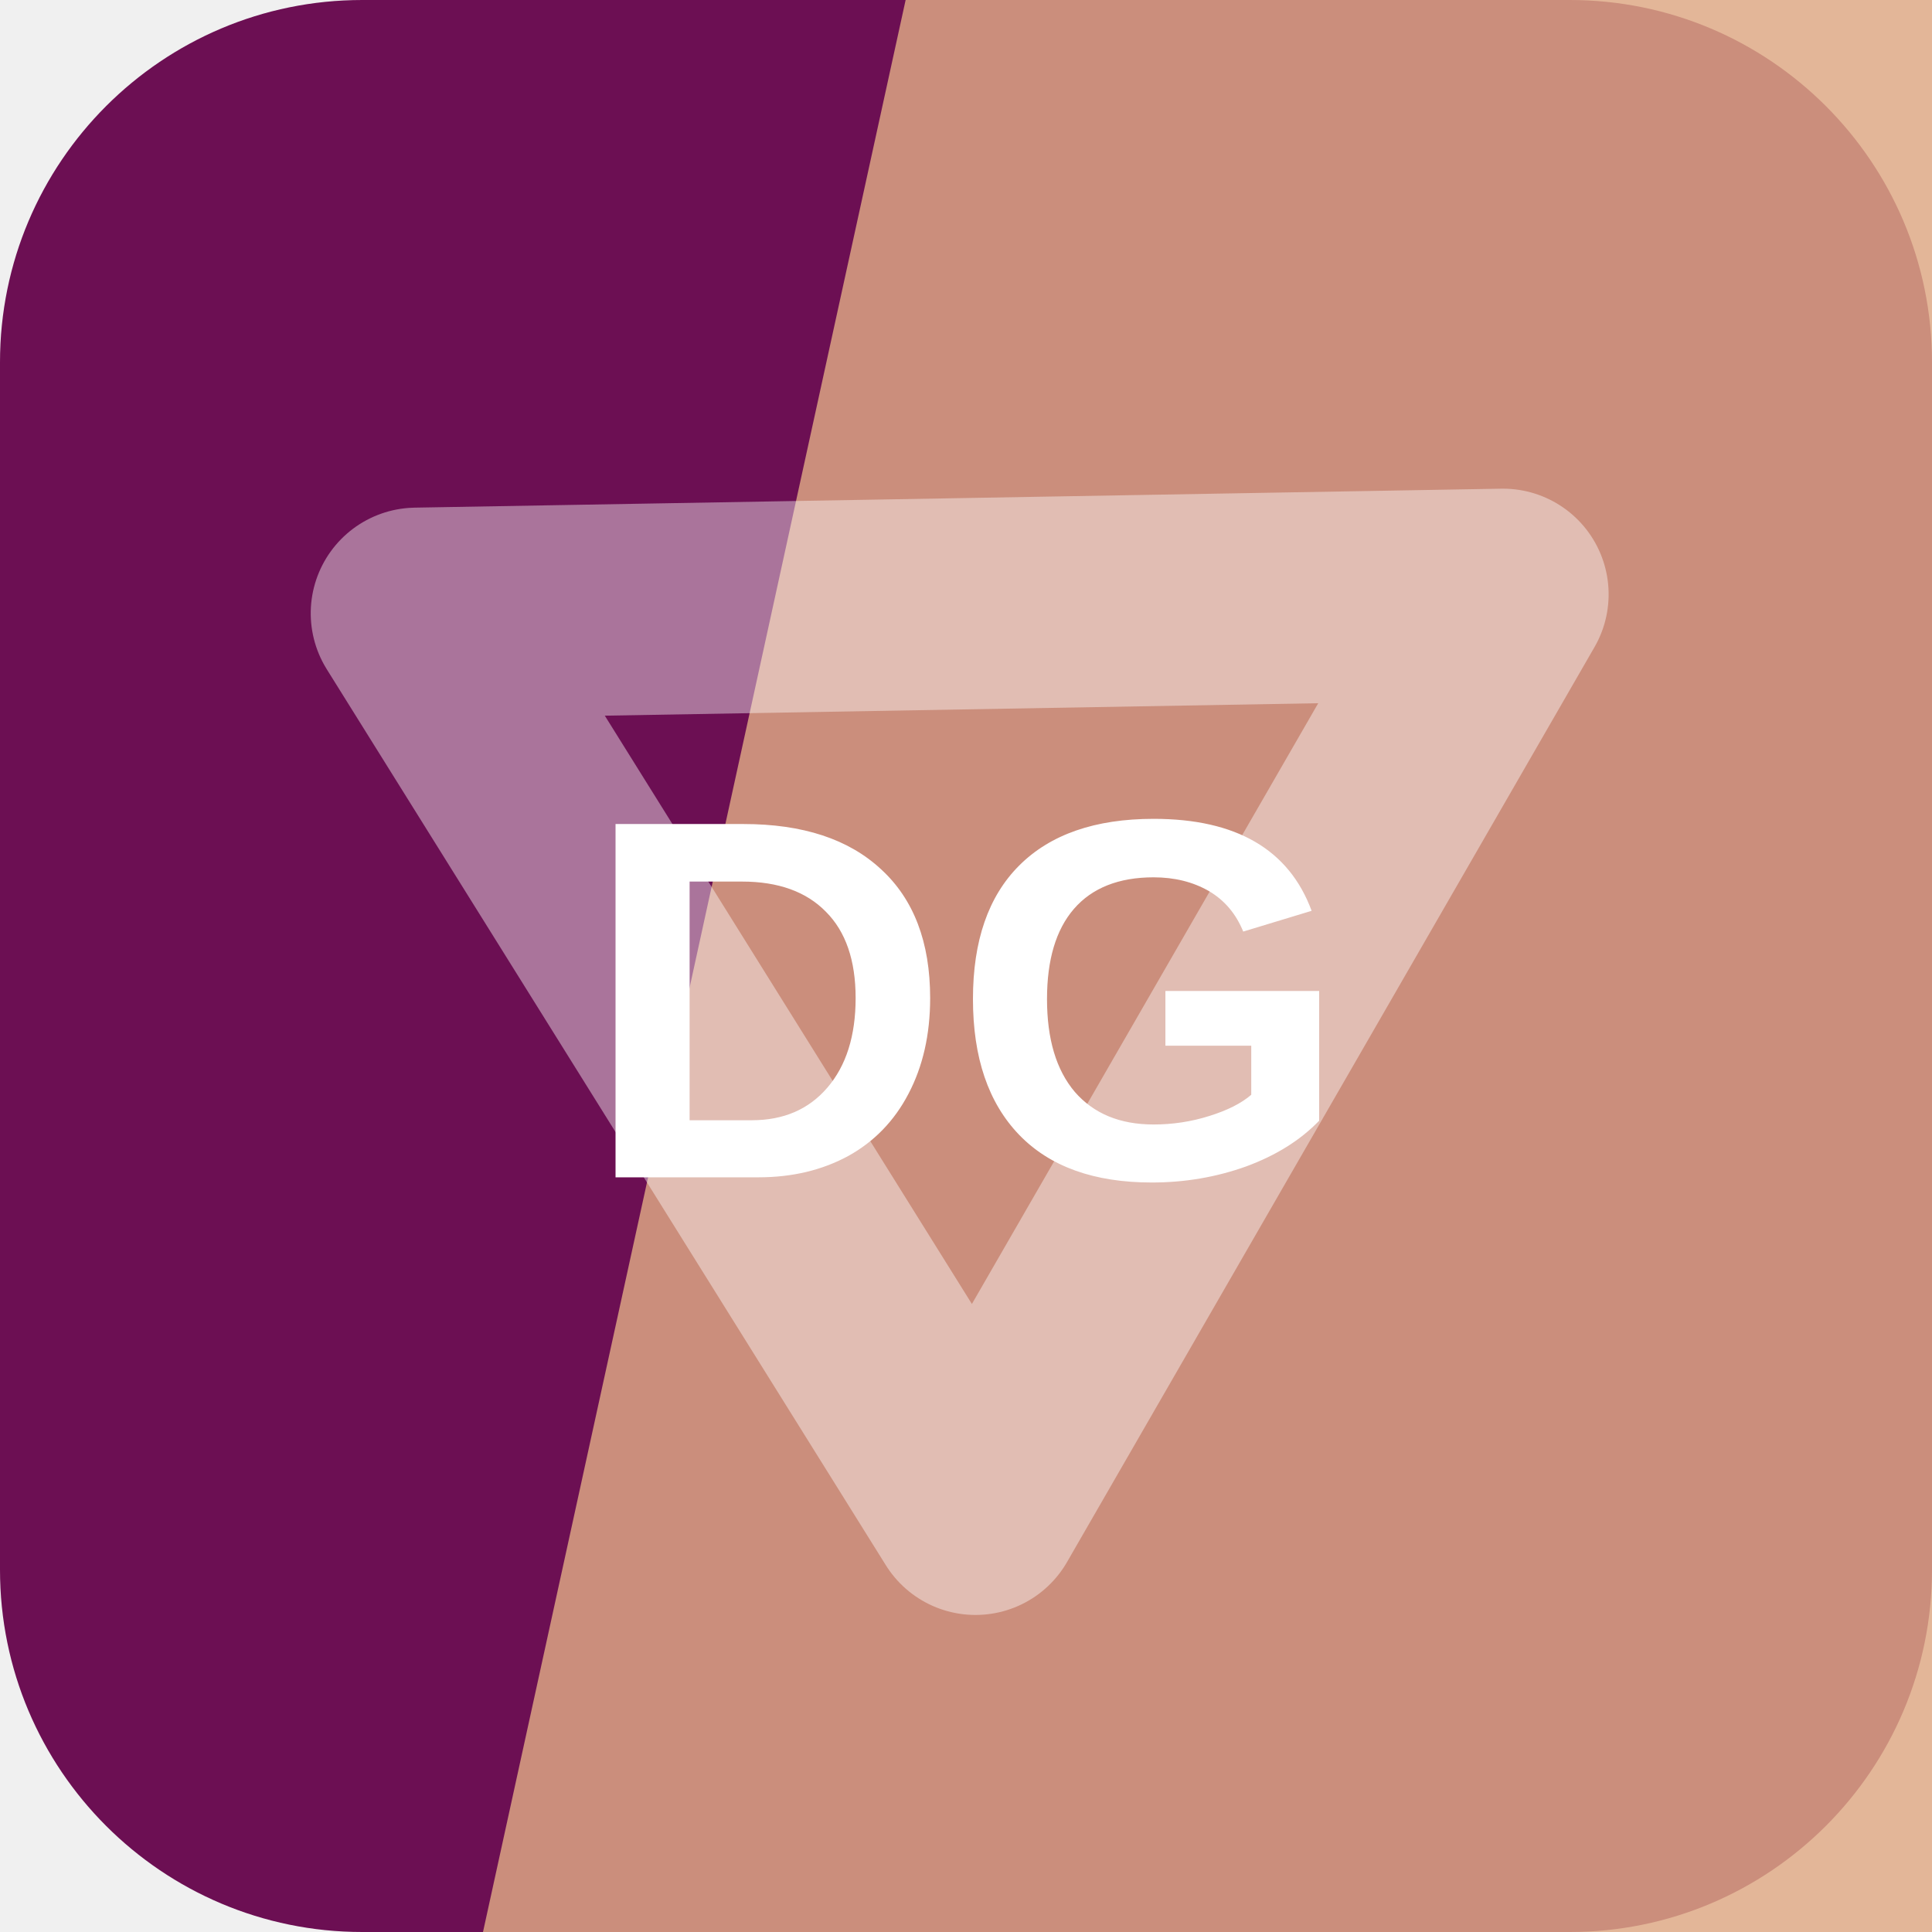
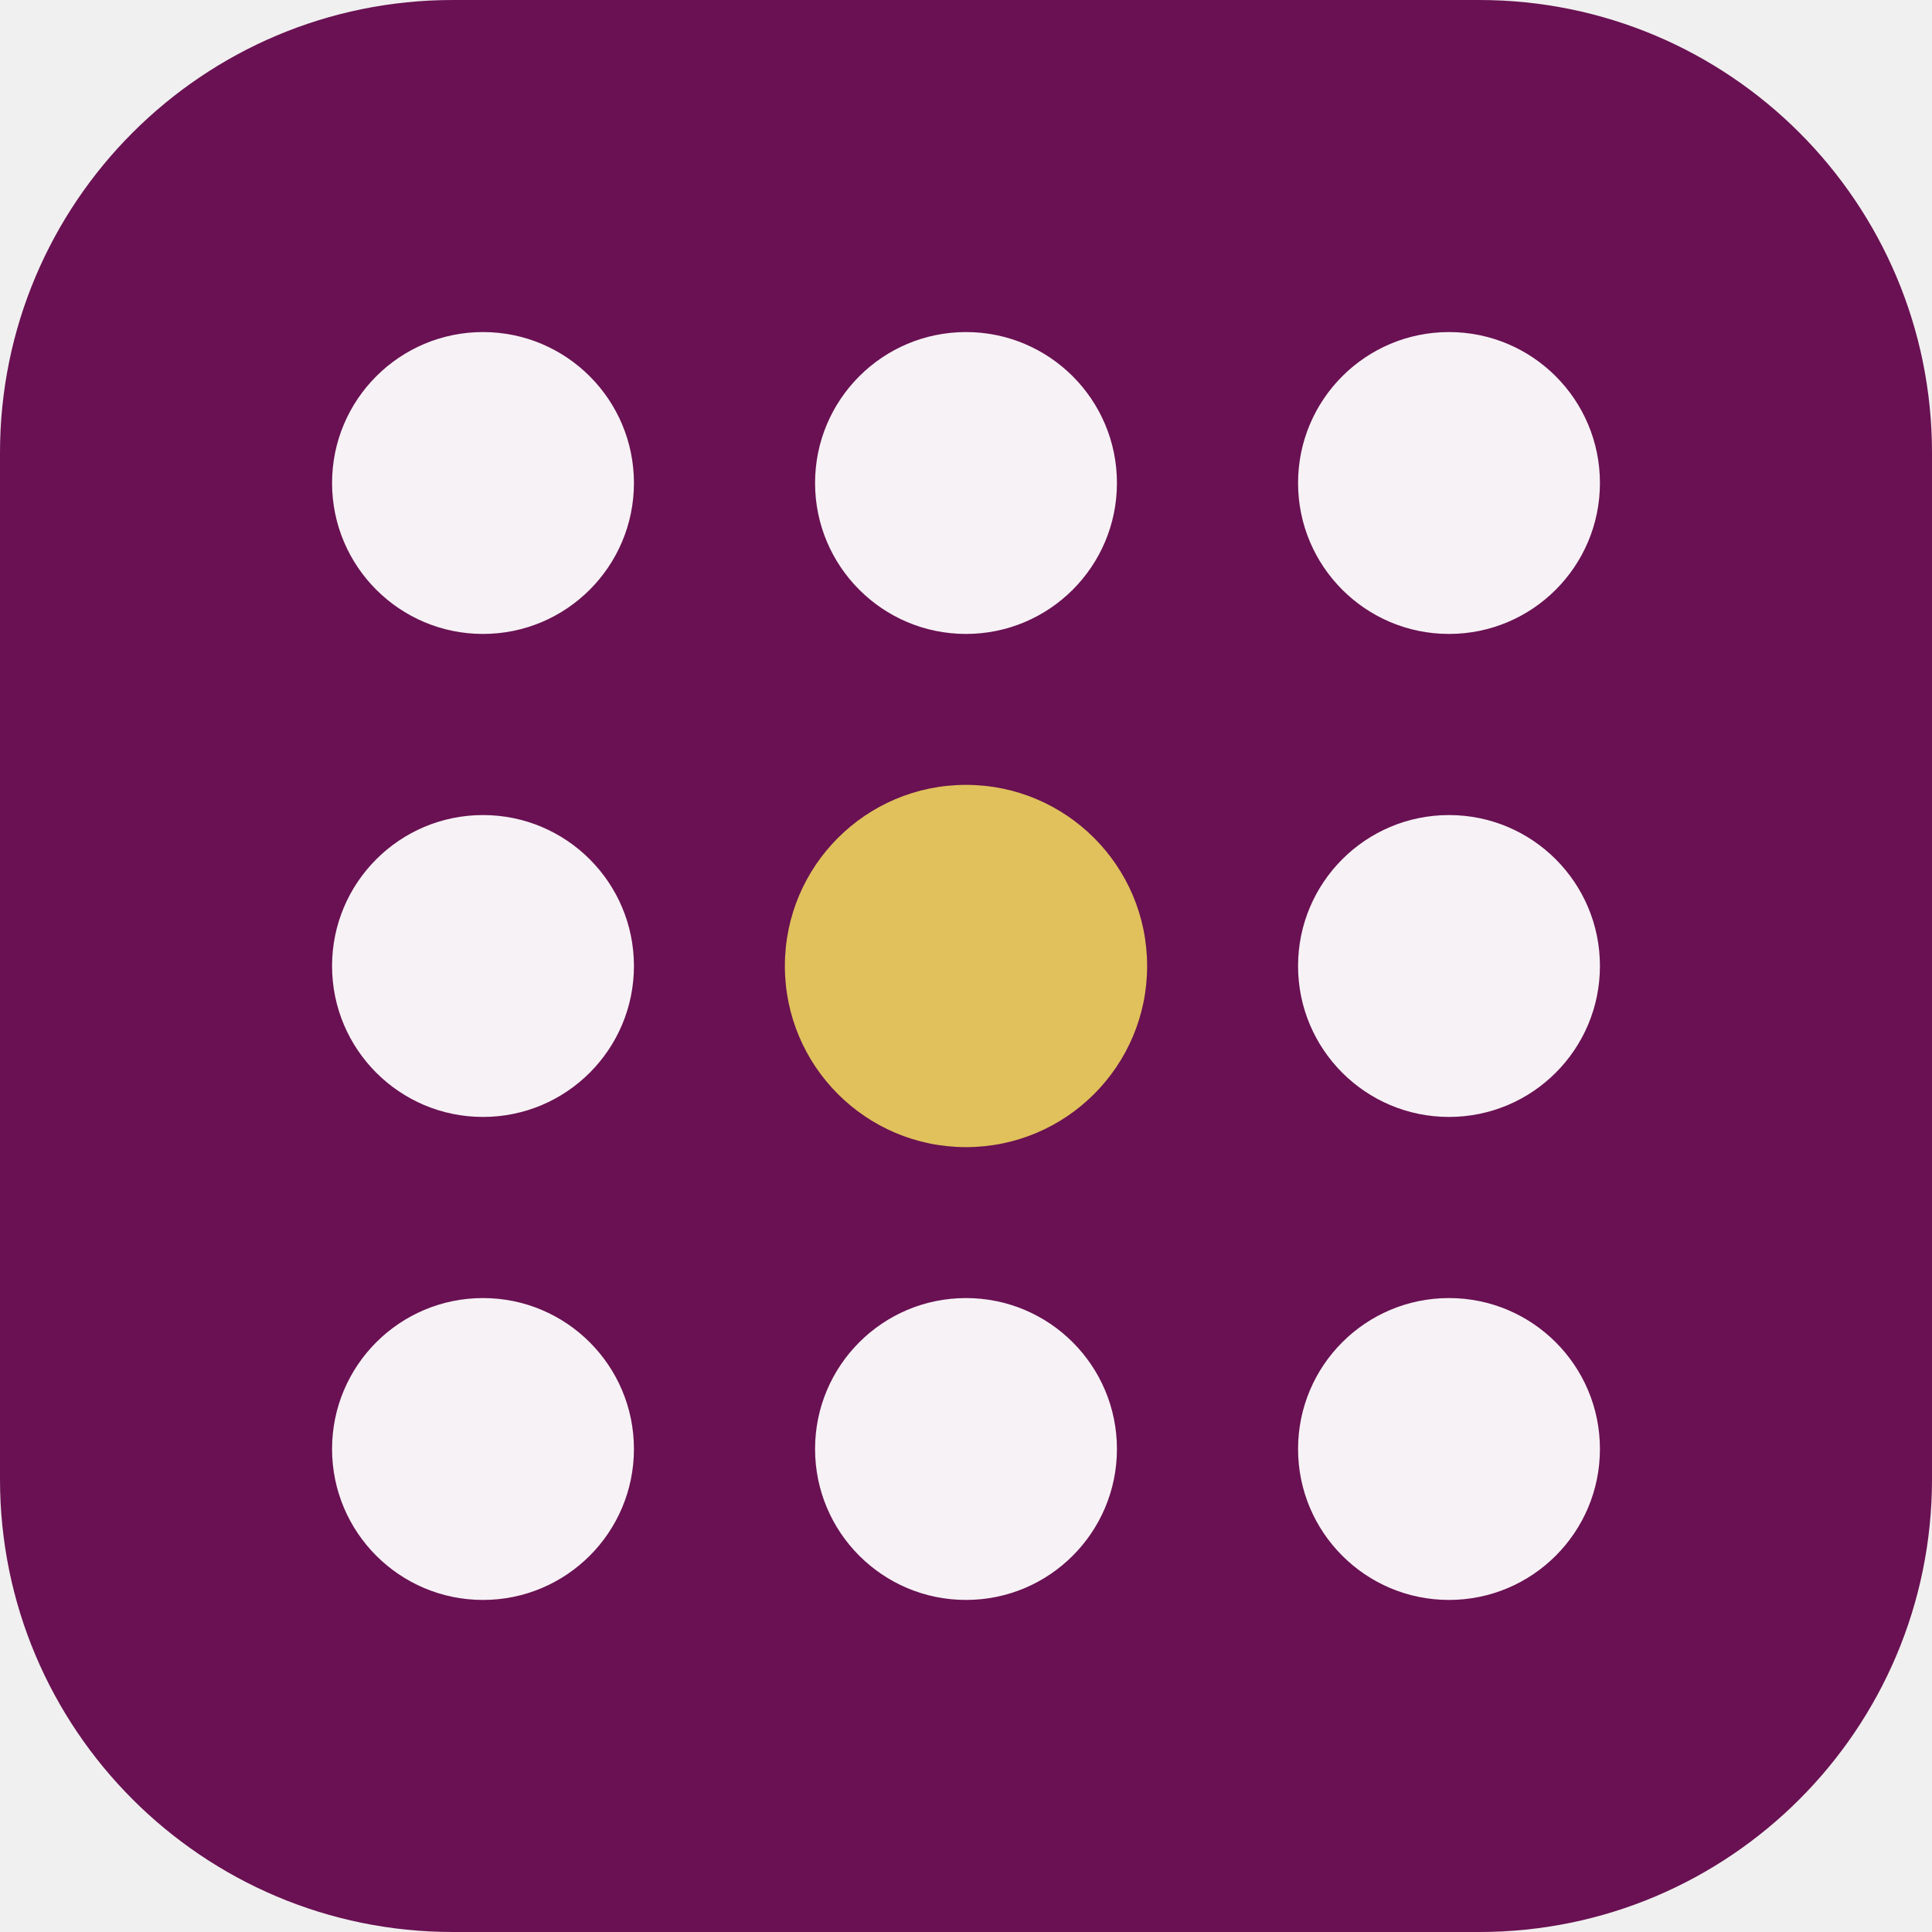
<svg xmlns="http://www.w3.org/2000/svg" width="64" height="64" viewBox="0 0 64 64" role="img">
-   <rect width="64" height="64" rx="12" fill="hsl(316 76% 24%)" />
-   <path d="M30 0h34v64H16Z" fill="hsl(24 60% 70%)" opacity="0.82" />
-   <g transform="rotate(359 32 32)" opacity="0.42">
-     <path d="M14 20h36L32 50Z" fill="none" stroke="#ffffff" stroke-width="7" stroke-linejoin="round" />
+   <rect width="64" height="64" rx="15" fill="hsl(316 72% 24%)" />
+   <g transform="rotate(270 32 32)">
+     <circle cx="16" cy="16" r="5" fill="hsl(316 24% 96%)" />
+     <circle cx="32" cy="16" r="5" fill="hsl(316 24% 96%)" />
+     <circle cx="48" cy="16" r="5" fill="hsl(316 24% 96%)" />
+     <circle cx="16" cy="32" r="5" fill="hsl(316 24% 96%)" />
+     <circle cx="32" cy="32" r="6" fill="hsl(46 68% 62%)" />
+     <circle cx="48" cy="32" r="5" fill="hsl(316 24% 96%)" />
+     <circle cx="16" cy="48" r="5" fill="hsl(316 24% 96%)" />
+     <circle cx="32" cy="48" r="5" fill="hsl(316 24% 96%)" />
+     <circle cx="48" cy="48" r="5" fill="hsl(316 24% 96%)" />
  </g>
-   <text x="32" y="39" text-anchor="middle" fill="#ffffff" font-family="Arial,Helvetica,sans-serif" font-size="17" font-weight="700" letter-spacing="0">DG</text>
</svg>
